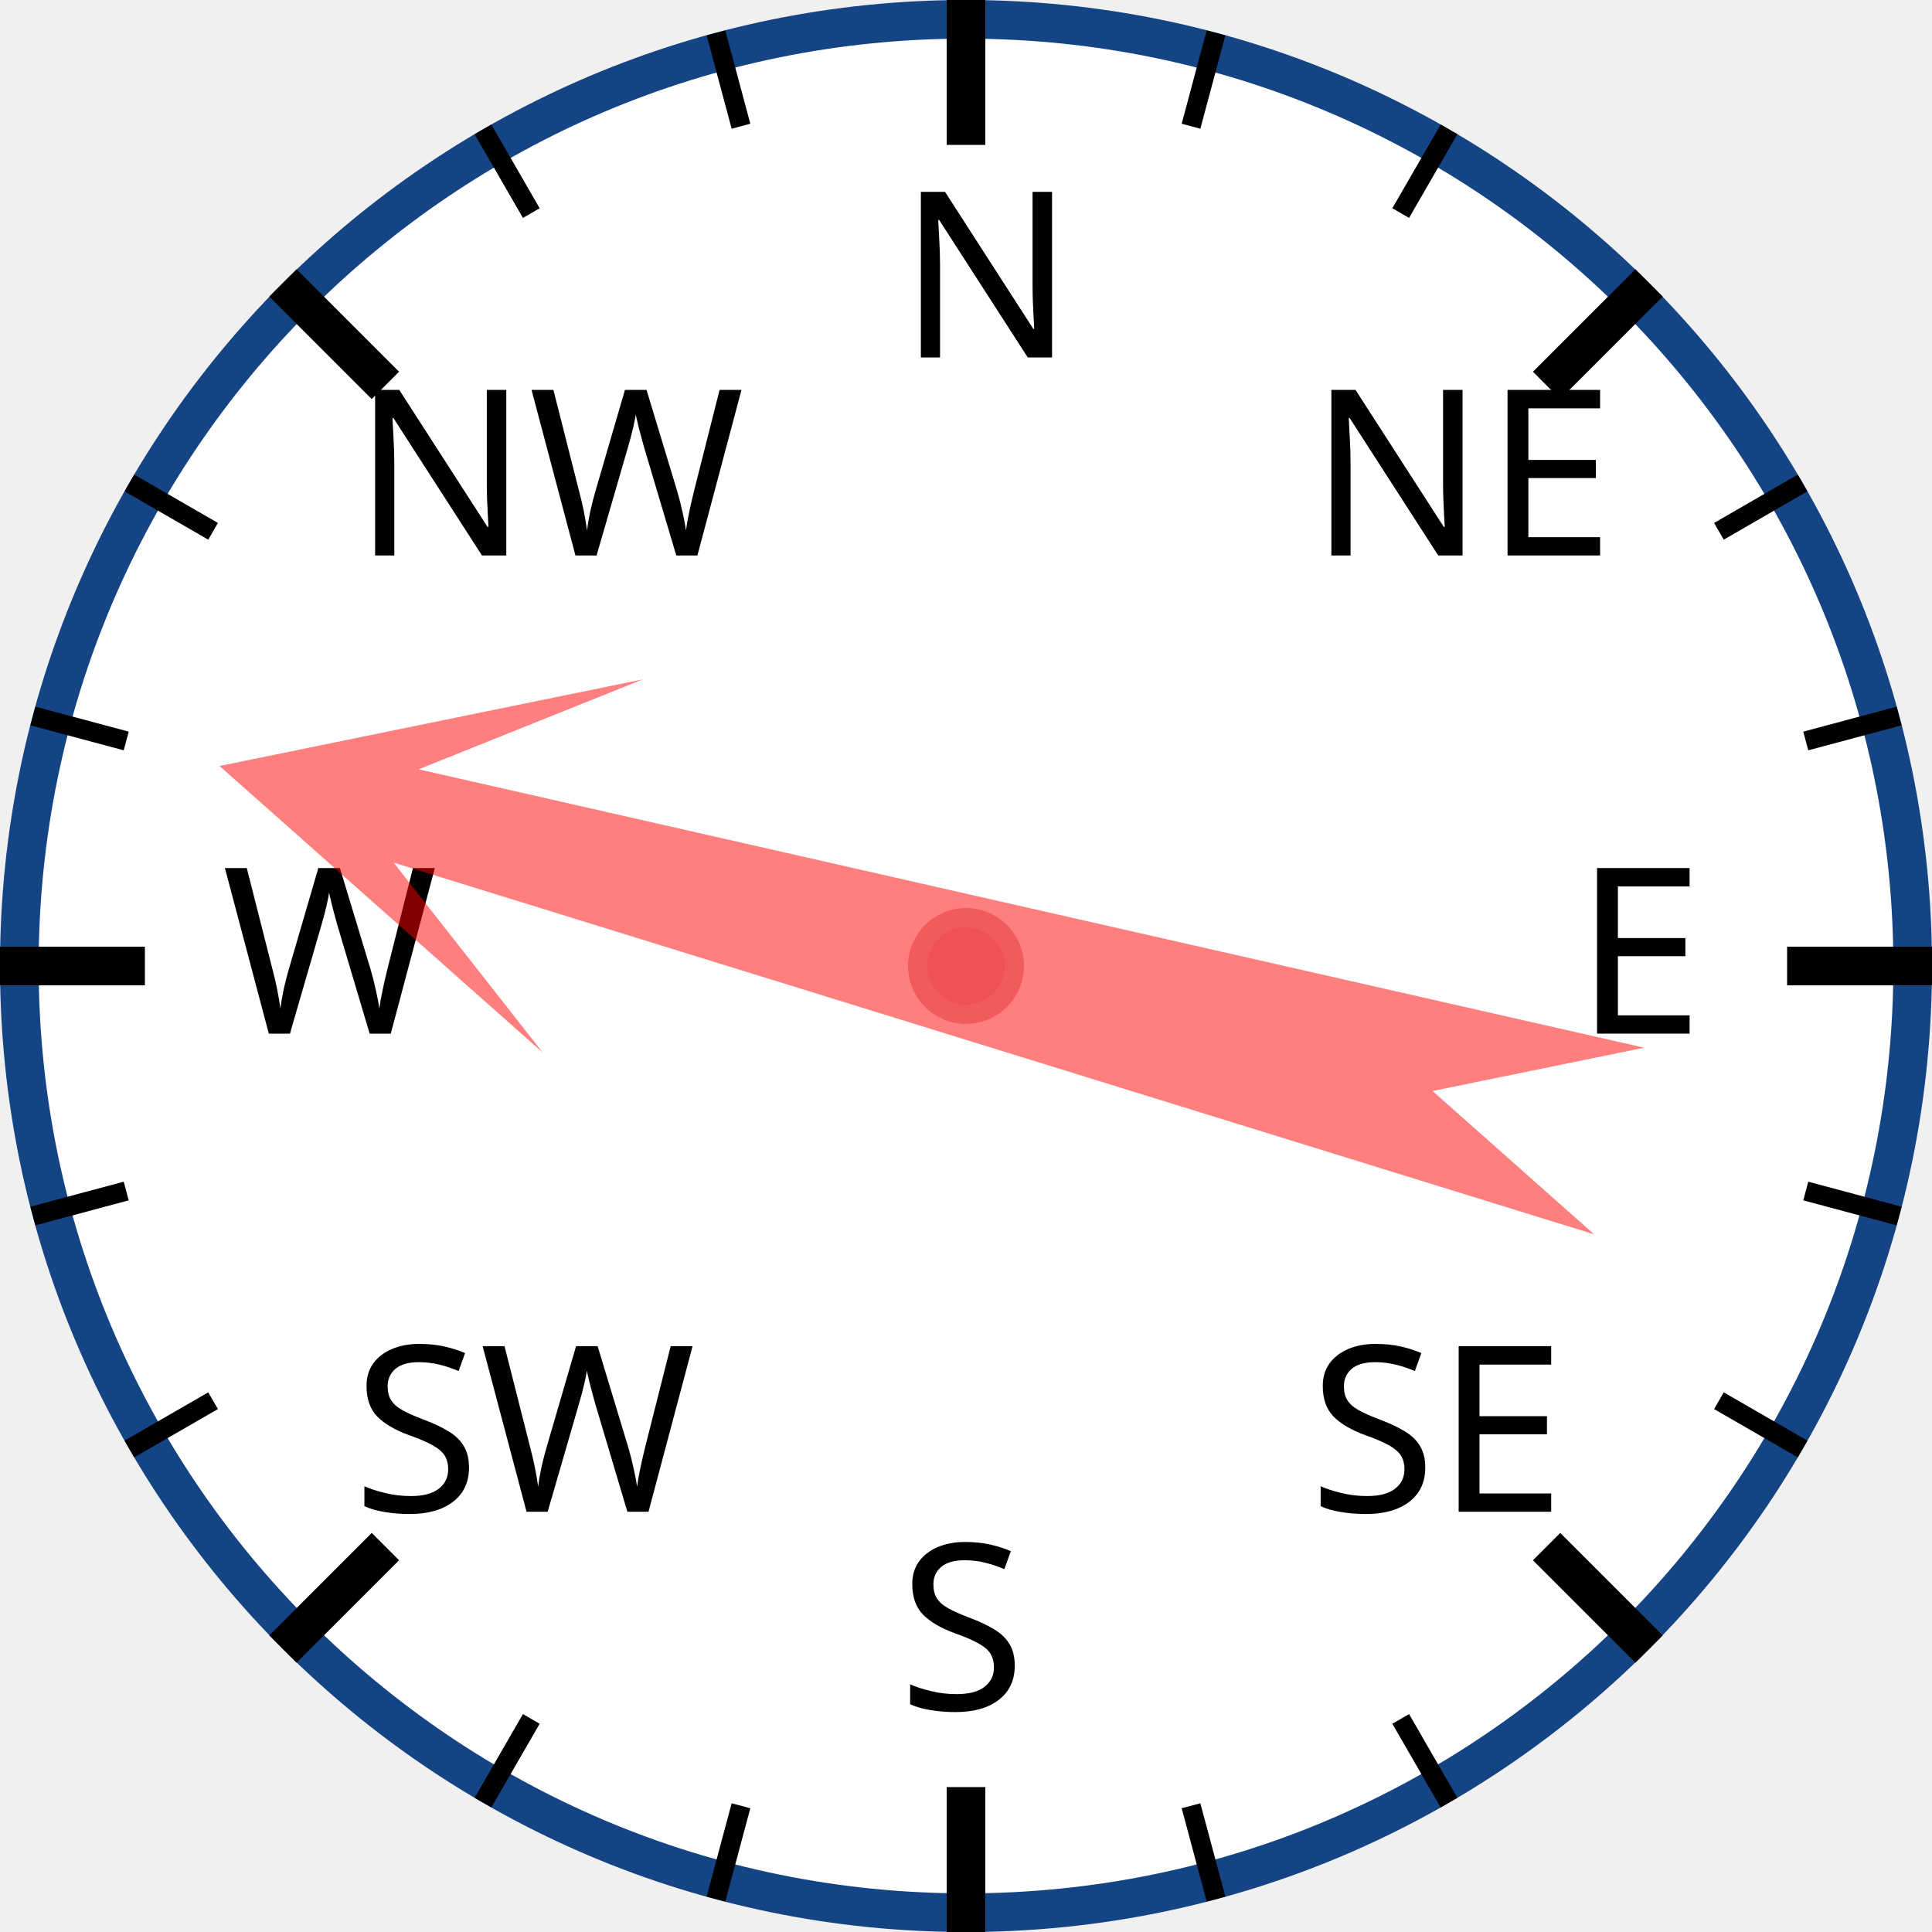
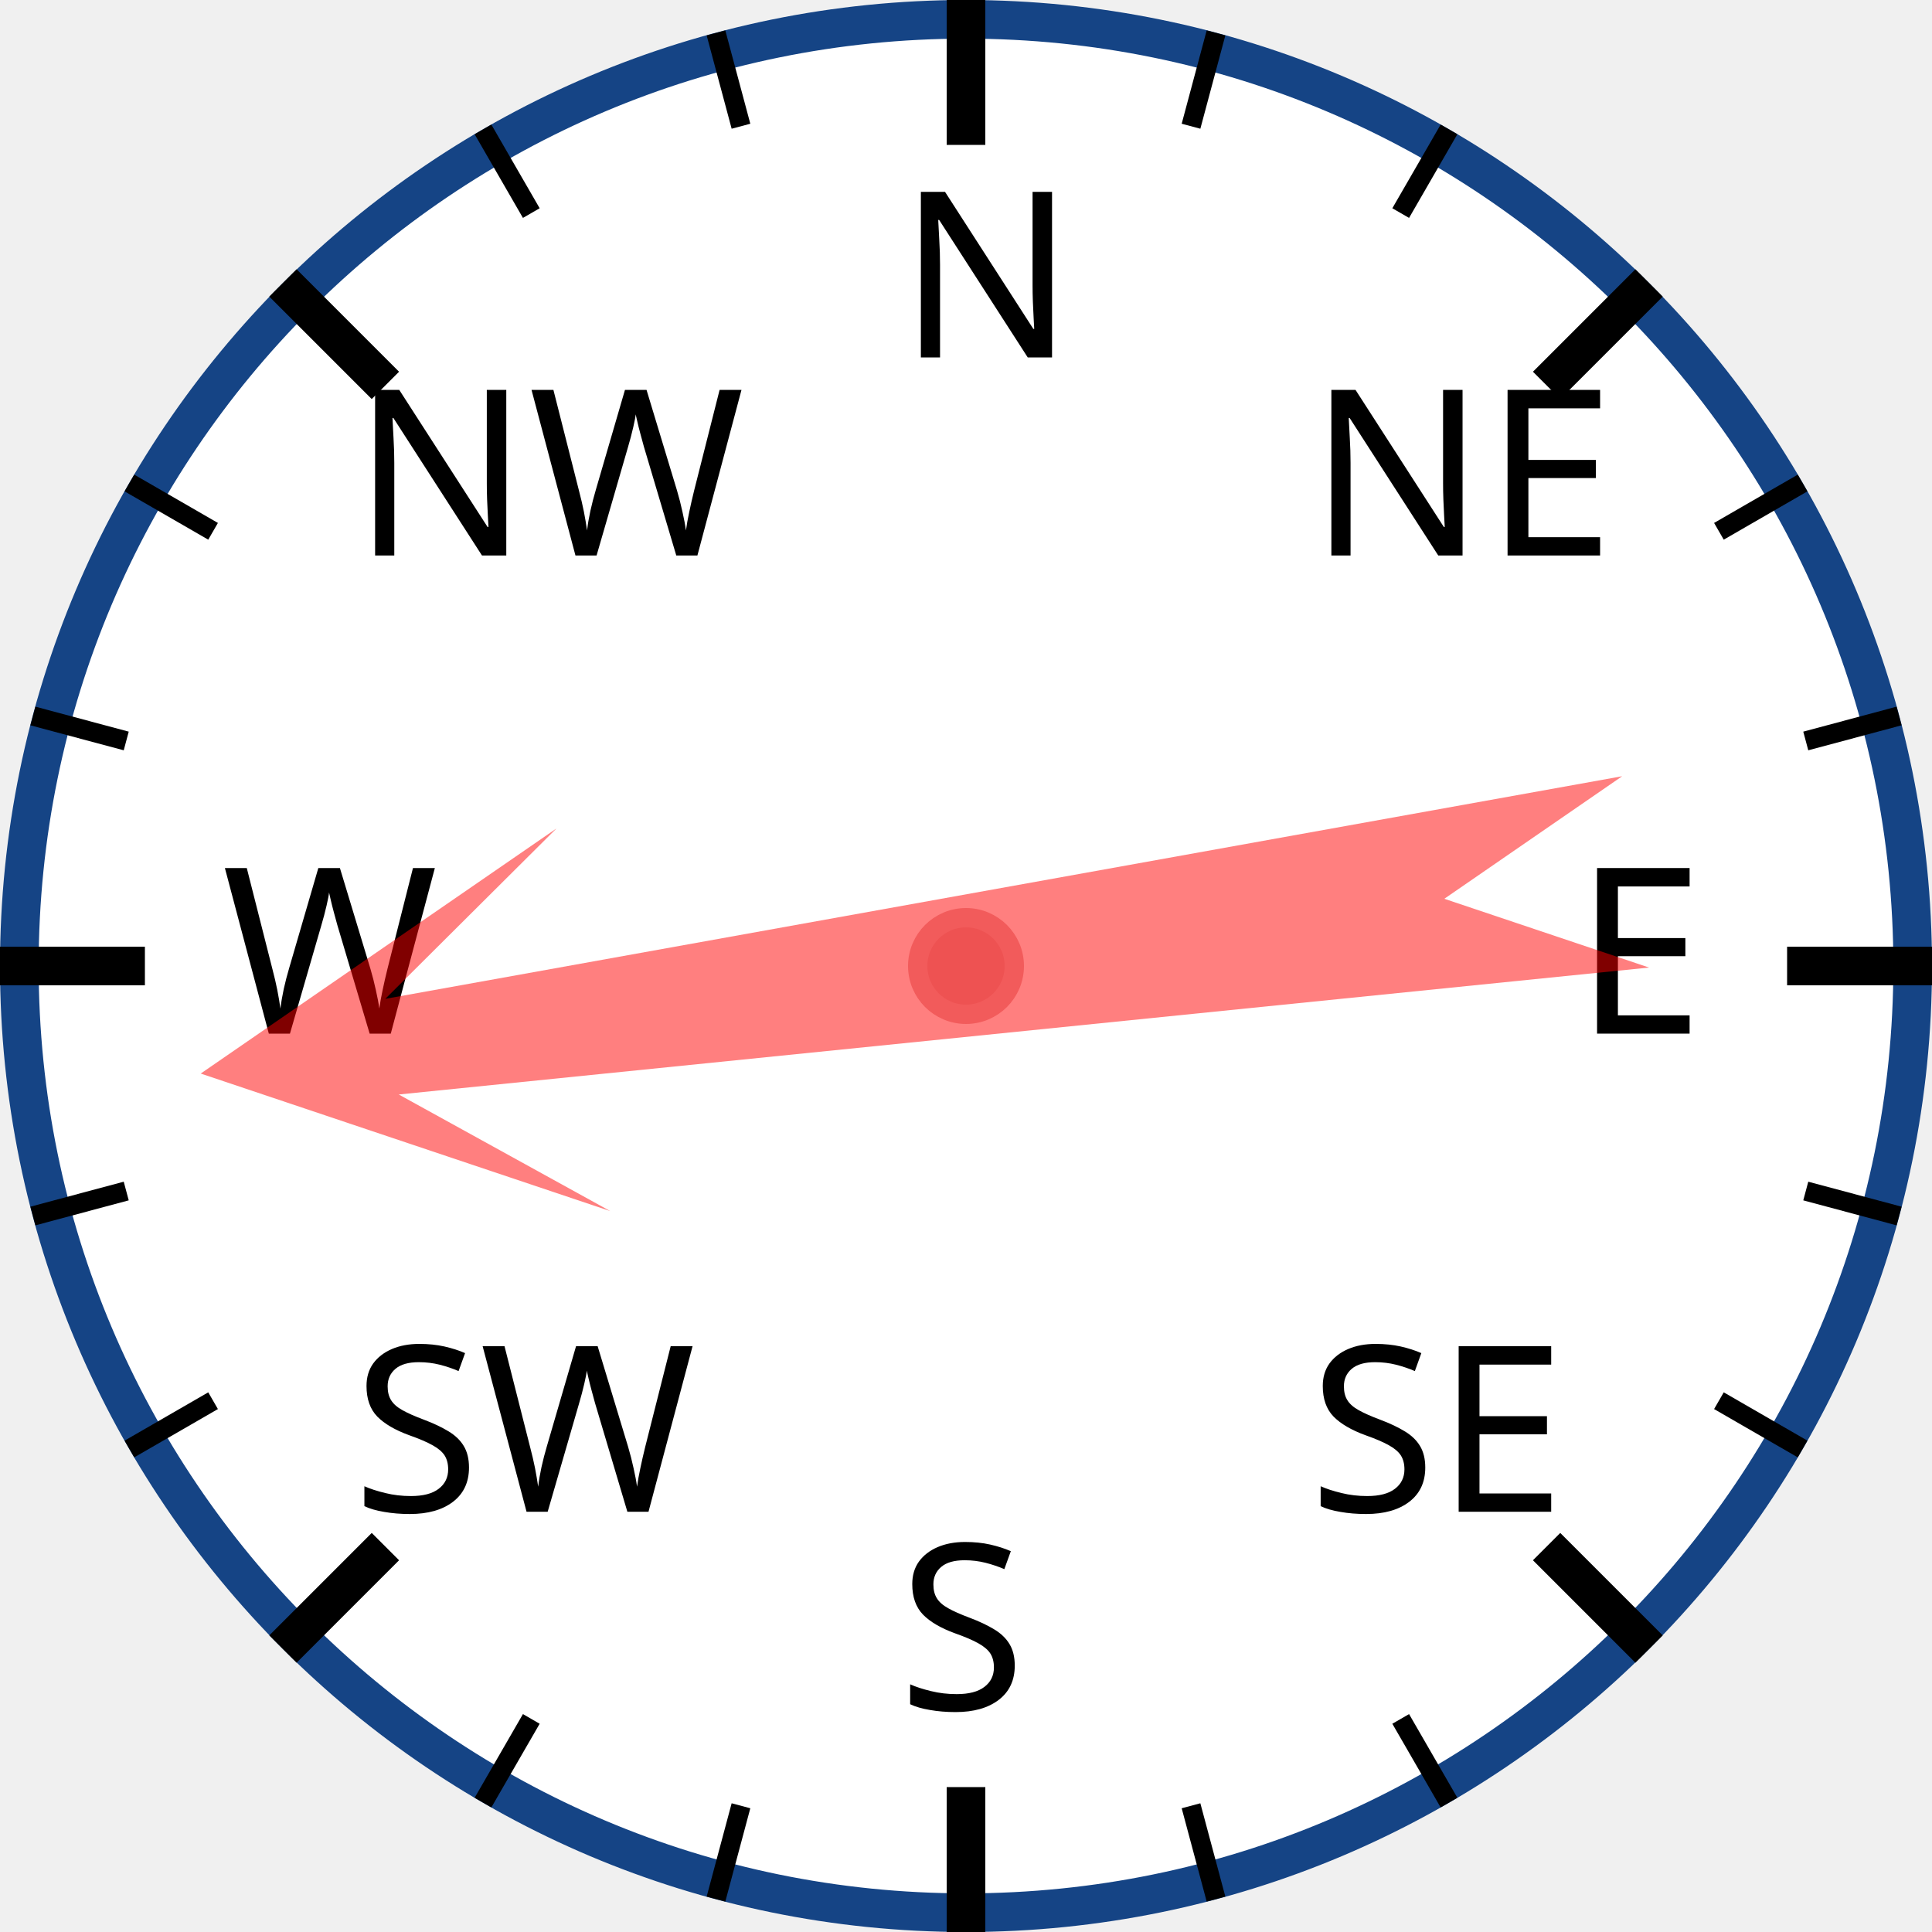
<svg xmlns="http://www.w3.org/2000/svg" width="120px" height="120px" viewBox="0 0 200 200">
  <circle cx="100" cy="100" r="98" style="fill: white; stroke: #154485; stroke-width: 4;" />
  <text x="93.0" y="37.0" style="font-family: sans-serif; font-size: 18pt;">N</text>
  <line x1="100.0" y1="0.0" x2="100.0" y2="15.0" style="stroke: black; stroke-width: 4;" />
  <line x1="74.118" y1="3.407" x2="76.706" y2="13.067" style="stroke: black; stroke-width: 2;" />
  <line x1="50" y1="13.397" x2="55" y2="22.058" style="stroke: black; stroke-width: 2;" />
  <text x="36.503" y="57.503" style="font-family: sans-serif; font-size: 18pt;">NW</text>
  <line x1="29.289" y1="29.289" x2="39.896" y2="39.896" style="stroke: black; stroke-width: 4;" />
  <line x1="13.397" y1="50" x2="22.058" y2="55" style="stroke: black; stroke-width: 2;" />
  <line x1="3.407" y1="74.118" x2="13.067" y2="76.706" style="stroke: black; stroke-width: 2;" />
  <text x="23.0" y="107.0" style="font-family: sans-serif; font-size: 18pt;">W</text>
  <line x1="0.0" y1="100.0" x2="15.0" y2="100.0" style="stroke: black; stroke-width: 4;" />
  <line x1="3.407" y1="125.882" x2="13.067" y2="123.294" style="stroke: black; stroke-width: 2;" />
  <line x1="13.397" y1="150" x2="22.058" y2="145" style="stroke: black; stroke-width: 2;" />
  <text x="36.503" y="156.497" style="font-family: sans-serif; font-size: 18pt;">SW</text>
  <line x1="29.289" y1="170.711" x2="39.896" y2="160.104" style="stroke: black; stroke-width: 4;" />
  <line x1="50" y1="186.603" x2="55" y2="177.942" style="stroke: black; stroke-width: 2;" />
  <line x1="74.118" y1="196.593" x2="76.706" y2="186.933" style="stroke: black; stroke-width: 2;" />
  <text x="93" y="177.0" style="font-family: sans-serif; font-size: 18pt;">S</text>
  <line x1="100" y1="200.0" x2="100" y2="185.0" style="stroke: black; stroke-width: 4;" />
  <line x1="125.882" y1="196.593" x2="123.294" y2="186.933" style="stroke: black; stroke-width: 2;" />
  <line x1="150.0" y1="186.603" x2="145.0" y2="177.942" style="stroke: black; stroke-width: 2;" />
  <text x="135.497" y="156.497" style="font-family: sans-serif; font-size: 18pt;">SE</text>
  <line x1="170.711" y1="170.711" x2="160.104" y2="160.104" style="stroke: black; stroke-width: 4;" />
  <line x1="186.603" y1="150" x2="177.942" y2="145" style="stroke: black; stroke-width: 2;" />
  <line x1="196.593" y1="125.882" x2="186.933" y2="123.294" style="stroke: black; stroke-width: 2;" />
  <text x="163.0" y="107" style="font-family: sans-serif; font-size: 18pt;">E</text>
  <line x1="200.0" y1="100" x2="185.0" y2="100" style="stroke: black; stroke-width: 4;" />
  <line x1="196.593" y1="74.118" x2="186.933" y2="76.706" style="stroke: black; stroke-width: 2;" />
  <line x1="186.603" y1="50" x2="177.942" y2="55" style="stroke: black; stroke-width: 2;" />
  <text x="135.497" y="57.503" style="font-family: sans-serif; font-size: 18pt;">NE</text>
  <line x1="170.711" y1="29.289" x2="160.104" y2="39.896" style="stroke: black; stroke-width: 4;" />
  <line x1="150" y1="13.397" x2="145" y2="22.058" style="stroke: black; stroke-width: 2;" />
  <line x1="125.882" y1="3.407" x2="123.294" y2="13.067" style="stroke: black; stroke-width: 2;" />
-   <polygon points="100 20 120 60 105 40 110 170 100 150 90 170 95 40 80 60" style="fill: red; fill-opacity: 0.5;" transform="rotate(285,100,100)" />
+   <polygon points="100 20 120 60 105 40 110 170 100 150 90 170 95 40 80 60" style="fill: red; fill-opacity: 0.5;" transform="rotate(262,100,100)" />
  <circle cx="100" cy="100" r="5" style="fill: #EE5252; stroke: #F25B5B; stroke-width: 2;" />
</svg>
